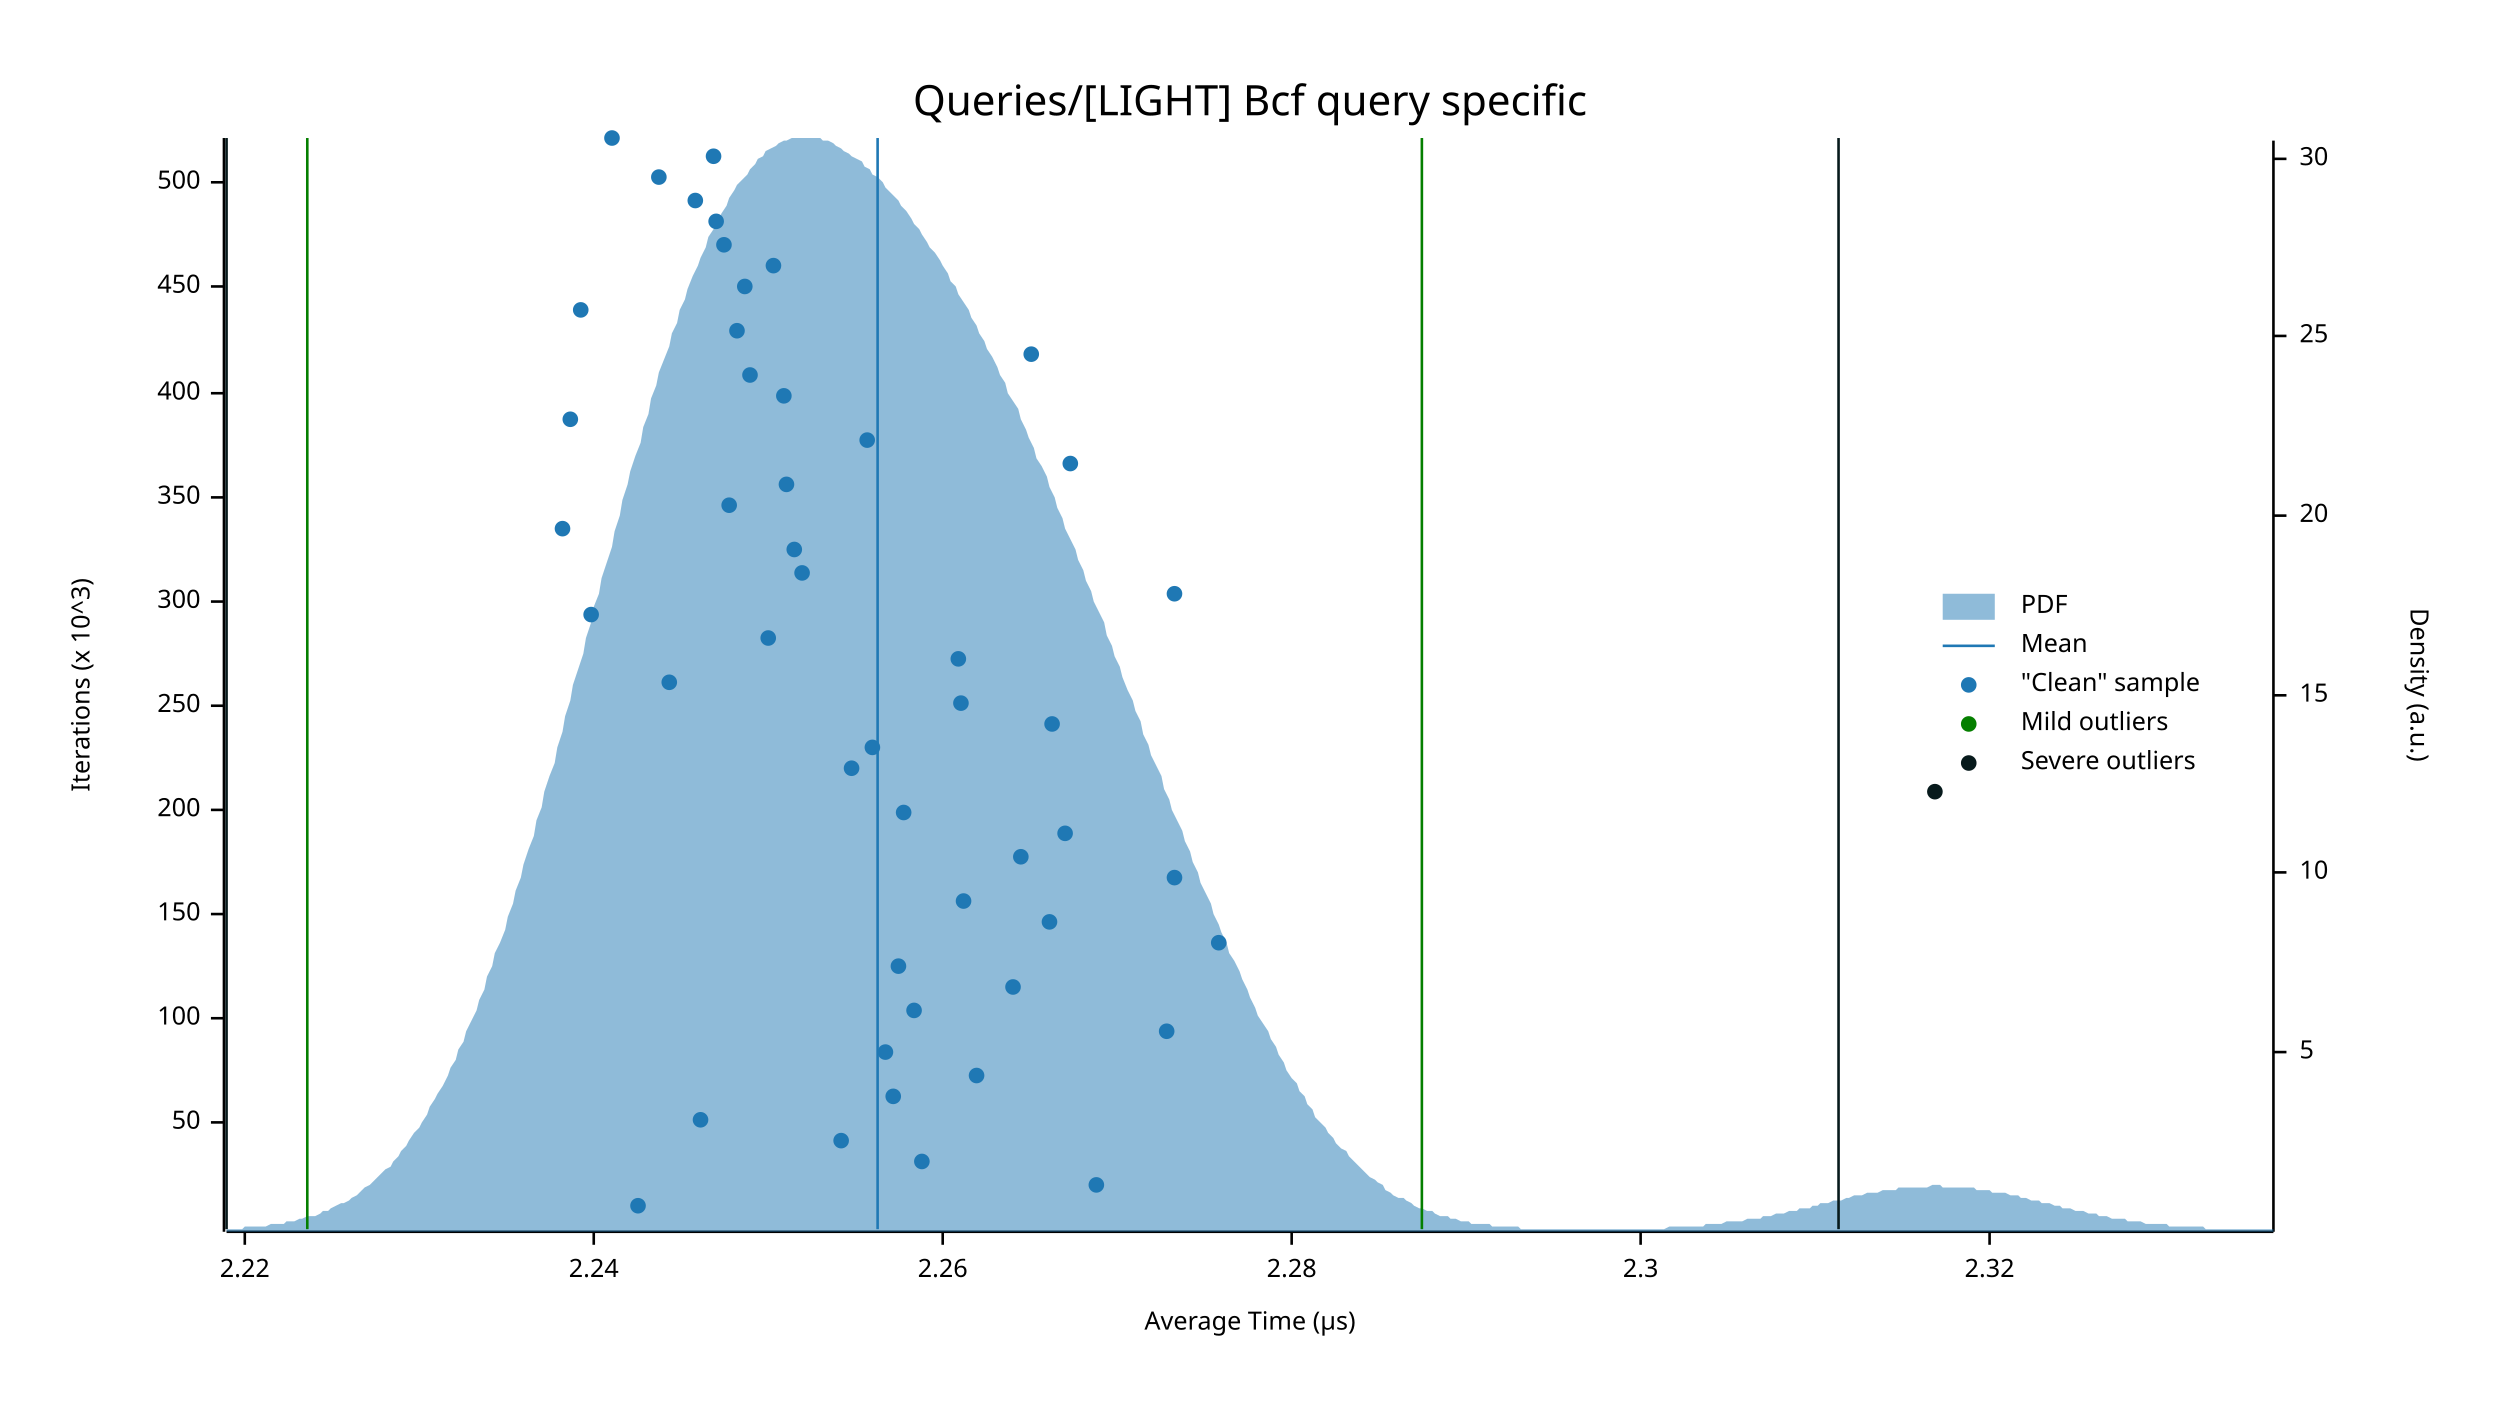
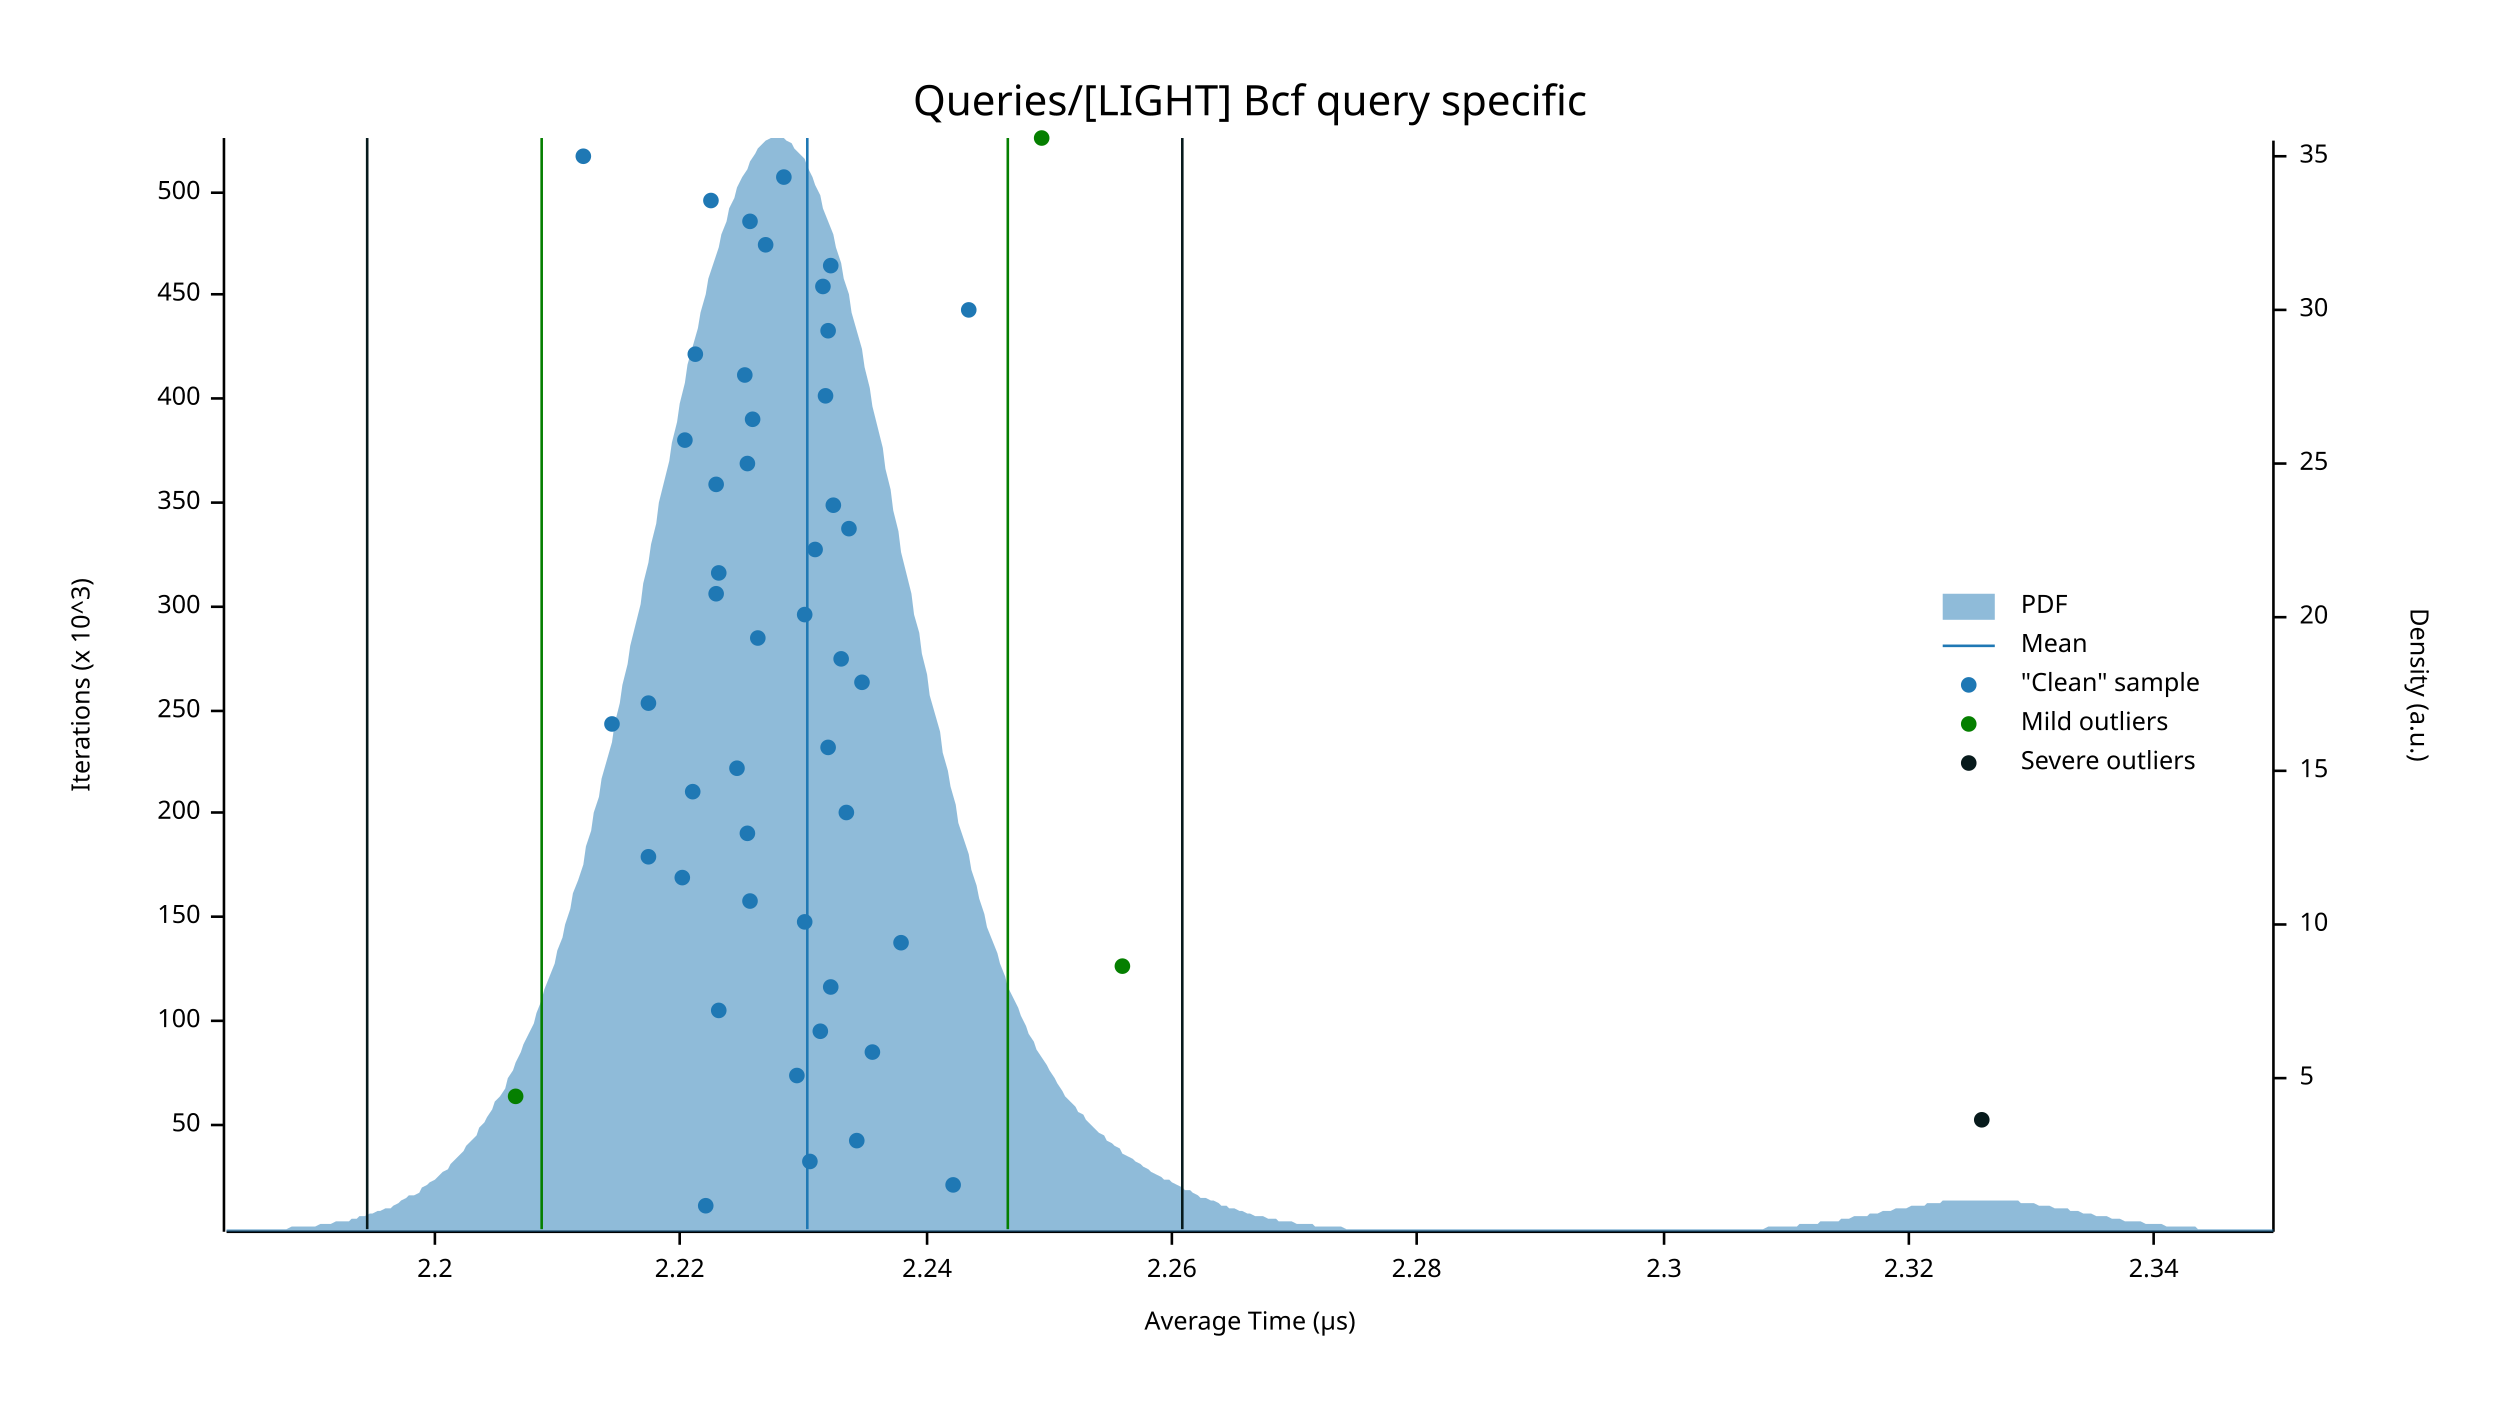
<svg xmlns="http://www.w3.org/2000/svg" width="960" height="540" viewBox="0 0 960 540">
  <text x="480" y="32" dy="0.76em" text-anchor="middle" font-family="sans-serif" font-size="16.129" opacity="1" fill="#000000">
Queries/[LIGHT] Bcf query specific
</text>
  <text x="27" y="263" dy="0.76em" text-anchor="middle" font-family="sans-serif" font-size="9.677" opacity="1" fill="#000000" transform="rotate(270, 27, 263)">
Iterations (x 10^3)
</text>
  <text x="480" y="513" dy="-0.5ex" text-anchor="middle" font-family="sans-serif" font-size="9.677" opacity="1" fill="#000000">
Average Time (µs)
</text>
  <polyline fill="none" opacity="1" stroke="#000000" stroke-width="1" points="86,53 86,473 " />
-   <text x="77" y="431" dy="0.5ex" text-anchor="end" font-family="sans-serif" font-size="9.677" opacity="1" fill="#000000">
+   <text x="77" y="432" dy="0.5ex" text-anchor="end" font-family="sans-serif" font-size="9.677" opacity="1" fill="#000000">
50
</text>
-   <polyline fill="none" opacity="1" stroke="#000000" stroke-width="1" points="81,431 86,431 " />
-   <text x="77" y="391" dy="0.5ex" text-anchor="end" font-family="sans-serif" font-size="9.677" opacity="1" fill="#000000">
+   <polyline fill="none" opacity="1" stroke="#000000" stroke-width="1" points="81,432 86,432 " />
+   <text x="77" y="392" dy="0.5ex" text-anchor="end" font-family="sans-serif" font-size="9.677" opacity="1" fill="#000000">
100
</text>
-   <polyline fill="none" opacity="1" stroke="#000000" stroke-width="1" points="81,391 86,391 " />
-   <text x="77" y="351" dy="0.5ex" text-anchor="end" font-family="sans-serif" font-size="9.677" opacity="1" fill="#000000">
+   <polyline fill="none" opacity="1" stroke="#000000" stroke-width="1" points="81,392 86,392 " />
+   <text x="77" y="352" dy="0.5ex" text-anchor="end" font-family="sans-serif" font-size="9.677" opacity="1" fill="#000000">
150
</text>
-   <polyline fill="none" opacity="1" stroke="#000000" stroke-width="1" points="81,351 86,351 " />
-   <text x="77" y="311" dy="0.5ex" text-anchor="end" font-family="sans-serif" font-size="9.677" opacity="1" fill="#000000">
+   <polyline fill="none" opacity="1" stroke="#000000" stroke-width="1" points="81,352 86,352 " />
+   <text x="77" y="312" dy="0.5ex" text-anchor="end" font-family="sans-serif" font-size="9.677" opacity="1" fill="#000000">
200
</text>
-   <polyline fill="none" opacity="1" stroke="#000000" stroke-width="1" points="81,311 86,311 " />
-   <text x="77" y="271" dy="0.5ex" text-anchor="end" font-family="sans-serif" font-size="9.677" opacity="1" fill="#000000">
+   <polyline fill="none" opacity="1" stroke="#000000" stroke-width="1" points="81,312 86,312 " />
+   <text x="77" y="273" dy="0.5ex" text-anchor="end" font-family="sans-serif" font-size="9.677" opacity="1" fill="#000000">
250
</text>
-   <polyline fill="none" opacity="1" stroke="#000000" stroke-width="1" points="81,271 86,271 " />
-   <text x="77" y="231" dy="0.5ex" text-anchor="end" font-family="sans-serif" font-size="9.677" opacity="1" fill="#000000">
+   <polyline fill="none" opacity="1" stroke="#000000" stroke-width="1" points="81,273 86,273 " />
+   <text x="77" y="233" dy="0.5ex" text-anchor="end" font-family="sans-serif" font-size="9.677" opacity="1" fill="#000000">
300
</text>
-   <polyline fill="none" opacity="1" stroke="#000000" stroke-width="1" points="81,231 86,231 " />
-   <text x="77" y="191" dy="0.5ex" text-anchor="end" font-family="sans-serif" font-size="9.677" opacity="1" fill="#000000">
+   <polyline fill="none" opacity="1" stroke="#000000" stroke-width="1" points="81,233 86,233 " />
+   <text x="77" y="193" dy="0.5ex" text-anchor="end" font-family="sans-serif" font-size="9.677" opacity="1" fill="#000000">
350
</text>
-   <polyline fill="none" opacity="1" stroke="#000000" stroke-width="1" points="81,191 86,191 " />
-   <text x="77" y="151" dy="0.5ex" text-anchor="end" font-family="sans-serif" font-size="9.677" opacity="1" fill="#000000">
+   <polyline fill="none" opacity="1" stroke="#000000" stroke-width="1" points="81,193 86,193 " />
+   <text x="77" y="153" dy="0.5ex" text-anchor="end" font-family="sans-serif" font-size="9.677" opacity="1" fill="#000000">
400
</text>
-   <polyline fill="none" opacity="1" stroke="#000000" stroke-width="1" points="81,151 86,151 " />
-   <text x="77" y="110" dy="0.5ex" text-anchor="end" font-family="sans-serif" font-size="9.677" opacity="1" fill="#000000">
+   <polyline fill="none" opacity="1" stroke="#000000" stroke-width="1" points="81,153 86,153 " />
+   <text x="77" y="113" dy="0.5ex" text-anchor="end" font-family="sans-serif" font-size="9.677" opacity="1" fill="#000000">
450
</text>
-   <polyline fill="none" opacity="1" stroke="#000000" stroke-width="1" points="81,110 86,110 " />
-   <text x="77" y="70" dy="0.5ex" text-anchor="end" font-family="sans-serif" font-size="9.677" opacity="1" fill="#000000">
+   <polyline fill="none" opacity="1" stroke="#000000" stroke-width="1" points="81,113 86,113 " />
+   <text x="77" y="74" dy="0.5ex" text-anchor="end" font-family="sans-serif" font-size="9.677" opacity="1" fill="#000000">
500
</text>
-   <polyline fill="none" opacity="1" stroke="#000000" stroke-width="1" points="81,70 86,70 " />
+   <polyline fill="none" opacity="1" stroke="#000000" stroke-width="1" points="81,74 86,74 " />
  <polyline fill="none" opacity="1" stroke="#000000" stroke-width="1" points="87,473 873,473 " />
-   <text x="94" y="483" dy="0.76em" text-anchor="middle" font-family="sans-serif" font-size="9.677" opacity="1" fill="#000000">
+   <text x="167" y="483" dy="0.76em" text-anchor="middle" font-family="sans-serif" font-size="9.677" opacity="1" fill="#000000">
+ 2.2
+ </text>
+   <polyline fill="none" opacity="1" stroke="#000000" stroke-width="1" points="167,473 167,478 " />
+   <text x="261" y="483" dy="0.76em" text-anchor="middle" font-family="sans-serif" font-size="9.677" opacity="1" fill="#000000">
2.22
</text>
-   <polyline fill="none" opacity="1" stroke="#000000" stroke-width="1" points="94,473 94,478 " />
-   <text x="228" y="483" dy="0.76em" text-anchor="middle" font-family="sans-serif" font-size="9.677" opacity="1" fill="#000000">
+   <polyline fill="none" opacity="1" stroke="#000000" stroke-width="1" points="261,473 261,478 " />
+   <text x="356" y="483" dy="0.76em" text-anchor="middle" font-family="sans-serif" font-size="9.677" opacity="1" fill="#000000">
2.24
</text>
-   <polyline fill="none" opacity="1" stroke="#000000" stroke-width="1" points="228,473 228,478 " />
-   <text x="362" y="483" dy="0.76em" text-anchor="middle" font-family="sans-serif" font-size="9.677" opacity="1" fill="#000000">
+   <polyline fill="none" opacity="1" stroke="#000000" stroke-width="1" points="356,473 356,478 " />
+   <text x="450" y="483" dy="0.76em" text-anchor="middle" font-family="sans-serif" font-size="9.677" opacity="1" fill="#000000">
2.26
</text>
-   <polyline fill="none" opacity="1" stroke="#000000" stroke-width="1" points="362,473 362,478 " />
-   <text x="496" y="483" dy="0.76em" text-anchor="middle" font-family="sans-serif" font-size="9.677" opacity="1" fill="#000000">
+   <polyline fill="none" opacity="1" stroke="#000000" stroke-width="1" points="450,473 450,478 " />
+   <text x="544" y="483" dy="0.76em" text-anchor="middle" font-family="sans-serif" font-size="9.677" opacity="1" fill="#000000">
2.28
</text>
-   <polyline fill="none" opacity="1" stroke="#000000" stroke-width="1" points="496,473 496,478 " />
-   <text x="630" y="483" dy="0.76em" text-anchor="middle" font-family="sans-serif" font-size="9.677" opacity="1" fill="#000000">
+   <polyline fill="none" opacity="1" stroke="#000000" stroke-width="1" points="544,473 544,478 " />
+   <text x="639" y="483" dy="0.76em" text-anchor="middle" font-family="sans-serif" font-size="9.677" opacity="1" fill="#000000">
2.3
</text>
-   <polyline fill="none" opacity="1" stroke="#000000" stroke-width="1" points="630,473 630,478 " />
-   <text x="764" y="483" dy="0.76em" text-anchor="middle" font-family="sans-serif" font-size="9.677" opacity="1" fill="#000000">
+   <polyline fill="none" opacity="1" stroke="#000000" stroke-width="1" points="639,473 639,478 " />
+   <text x="733" y="483" dy="0.76em" text-anchor="middle" font-family="sans-serif" font-size="9.677" opacity="1" fill="#000000">
2.32
</text>
-   <polyline fill="none" opacity="1" stroke="#000000" stroke-width="1" points="764,473 764,478 " />
+   <polyline fill="none" opacity="1" stroke="#000000" stroke-width="1" points="733,473 733,478 " />
+   <text x="827" y="483" dy="0.76em" text-anchor="middle" font-family="sans-serif" font-size="9.677" opacity="1" fill="#000000">
+ 2.34
+ </text>
+   <polyline fill="none" opacity="1" stroke="#000000" stroke-width="1" points="827,473 827,478 " />
  <text x="933" y="263" dy="0.76em" text-anchor="middle" font-family="sans-serif" font-size="9.677" opacity="1" fill="#000000" transform="rotate(90, 933, 263)">
Density (a.u.)
</text>
  <polyline fill="none" opacity="1" stroke="#000000" stroke-width="1" points="873,54 873,473 " />
-   <text x="883" y="404" dy="0.5ex" text-anchor="start" font-family="sans-serif" font-size="9.677" opacity="1" fill="#000000">
+   <text x="883" y="414" dy="0.5ex" text-anchor="start" font-family="sans-serif" font-size="9.677" opacity="1" fill="#000000">
5
</text>
-   <polyline fill="none" opacity="1" stroke="#000000" stroke-width="1" points="873,404 878,404 " />
-   <text x="883" y="335" dy="0.5ex" text-anchor="start" font-family="sans-serif" font-size="9.677" opacity="1" fill="#000000">
+   <polyline fill="none" opacity="1" stroke="#000000" stroke-width="1" points="873,414 878,414 " />
+   <text x="883" y="355" dy="0.5ex" text-anchor="start" font-family="sans-serif" font-size="9.677" opacity="1" fill="#000000">
10
</text>
-   <polyline fill="none" opacity="1" stroke="#000000" stroke-width="1" points="873,335 878,335 " />
-   <text x="883" y="267" dy="0.5ex" text-anchor="start" font-family="sans-serif" font-size="9.677" opacity="1" fill="#000000">
+   <polyline fill="none" opacity="1" stroke="#000000" stroke-width="1" points="873,355 878,355 " />
+   <text x="883" y="296" dy="0.5ex" text-anchor="start" font-family="sans-serif" font-size="9.677" opacity="1" fill="#000000">
15
</text>
-   <polyline fill="none" opacity="1" stroke="#000000" stroke-width="1" points="873,267 878,267 " />
-   <text x="883" y="198" dy="0.5ex" text-anchor="start" font-family="sans-serif" font-size="9.677" opacity="1" fill="#000000">
+   <polyline fill="none" opacity="1" stroke="#000000" stroke-width="1" points="873,296 878,296 " />
+   <text x="883" y="237" dy="0.5ex" text-anchor="start" font-family="sans-serif" font-size="9.677" opacity="1" fill="#000000">
20
</text>
-   <polyline fill="none" opacity="1" stroke="#000000" stroke-width="1" points="873,198 878,198 " />
-   <text x="883" y="129" dy="0.5ex" text-anchor="start" font-family="sans-serif" font-size="9.677" opacity="1" fill="#000000">
+   <polyline fill="none" opacity="1" stroke="#000000" stroke-width="1" points="873,237 878,237 " />
+   <text x="883" y="178" dy="0.5ex" text-anchor="start" font-family="sans-serif" font-size="9.677" opacity="1" fill="#000000">
25
</text>
-   <polyline fill="none" opacity="1" stroke="#000000" stroke-width="1" points="873,129 878,129 " />
-   <text x="883" y="61" dy="0.5ex" text-anchor="start" font-family="sans-serif" font-size="9.677" opacity="1" fill="#000000">
+   <polyline fill="none" opacity="1" stroke="#000000" stroke-width="1" points="873,178 878,178 " />
+   <text x="883" y="119" dy="0.5ex" text-anchor="start" font-family="sans-serif" font-size="9.677" opacity="1" fill="#000000">
30
</text>
-   <polyline fill="none" opacity="1" stroke="#000000" stroke-width="1" points="873,61 878,61 " />
-   <polygon opacity="0.5" fill="#1F78B4" points="87,472 88,472 90,472 91,472 93,472 94,471 96,471 98,471 99,471 101,471 102,471 104,470 105,470 107,470 109,470 110,469 112,469 113,469 115,468 116,468 118,467 120,467 121,467 123,466 124,465 126,465 127,464 129,463 131,462 132,462 134,461 135,460 137,459 138,458 140,456 142,455 143,454 145,452 146,451 148,449 150,448 151,446 153,444 154,442 156,440 157,438 159,435 161,433 162,431 164,428 165,425 167,422 168,420 170,417 172,413 173,410 175,407 176,403 178,400 179,396 181,392 183,388 184,384 186,380 187,375 189,371 190,366 192,362 194,357 195,352 197,347 198,342 200,337 201,332 203,326 205,321 206,315 208,310 209,304 211,298 213,293 214,287 216,281 217,275 219,269 220,263 222,257 224,251 225,245 227,239 228,233 230,228 231,222 233,216 235,210 236,204 238,198 239,192 241,186 242,181 244,175 246,170 247,164 249,159 250,153 252,148 253,143 255,138 257,133 258,128 260,124 261,119 263,115 264,111 266,106 268,102 269,99 271,95 272,91 274,88 276,85 277,82 279,79 280,76 282,73 283,71 285,69 287,67 288,65 290,63 291,61 293,60 294,58 296,57 298,56 299,55 301,54 302,54 304,53 305,53 307,53 309,53 310,53 312,53 313,53 315,53 316,54 318,54 320,55 321,56 323,57 324,58 326,59 327,60 329,61 331,62 332,64 334,65 335,67 337,68 339,70 340,72 342,74 343,75 345,77 346,79 348,81 350,84 351,86 353,88 354,90 356,93 357,95 359,97 361,100 362,102 364,105 365,108 367,110 368,113 370,116 372,119 373,122 375,125 376,128 378,131 379,134 381,137 383,141 384,144 386,147 387,151 389,154 391,157 392,161 394,165 395,168 397,172 398,176 400,179 402,183 403,187 405,191 406,195 408,199 409,203 411,207 413,211 414,215 416,219 417,223 419,227 420,231 422,235 424,239 425,244 427,248 428,252 430,256 431,260 433,265 435,269 436,273 438,277 439,282 441,286 442,290 444,294 446,298 447,303 449,307 450,311 452,315 454,319 455,323 457,327 458,331 460,335 461,339 463,343 465,347 466,351 468,355 469,358 471,362 472,366 474,369 476,373 477,376 479,380 480,383 482,387 483,390 485,393 487,396 488,399 490,402 491,405 493,408 494,411 496,414 498,416 499,419 501,421 502,424 504,426 505,429 507,431 509,433 510,435 512,437 513,439 515,441 517,442 518,444 520,446 521,447 523,449 524,450 526,452 528,453 529,454 531,455 532,457 534,458 535,459 537,460 539,460 540,461 542,462 543,463 545,464 546,464 548,465 550,465 551,466 553,467 554,467 556,467 557,468 559,468 561,469 562,469 564,469 565,470 567,470 568,470 570,470 572,470 573,471 575,471 576,471 578,471 580,471 581,471 583,471 584,472 586,472 587,472 589,472 591,472 592,472 594,472 595,472 597,472 598,472 600,472 602,472 603,472 605,472 606,472 608,472 609,472 611,472 613,472 614,472 616,472 617,472 619,472 620,472 622,472 624,472 625,472 627,472 628,472 630,472 632,472 633,472 635,472 636,472 638,472 639,472 641,471 643,471 644,471 646,471 647,471 649,471 650,471 652,471 654,471 655,470 657,470 658,470 660,470 661,470 663,469 665,469 666,469 668,469 669,469 671,468 672,468 674,468 676,468 677,467 679,467 680,467 682,466 683,466 685,466 687,465 688,465 690,465 691,464 693,464 695,464 696,463 698,463 699,462 701,462 702,462 704,461 706,461 707,461 709,460 710,460 712,459 713,459 715,459 717,458 718,458 720,458 721,458 723,457 724,457 726,457 728,457 729,456 731,456 732,456 734,456 735,456 737,456 739,456 740,456 742,455 743,455 745,455 746,456 748,456 750,456 751,456 753,456 754,456 756,456 758,456 759,457 761,457 762,457 764,457 765,458 767,458 769,458 770,458 772,459 773,459 775,459 776,460 778,460 780,461 781,461 783,461 784,462 786,462 787,462 789,463 791,463 792,464 794,464 795,464 797,465 798,465 800,465 802,466 803,466 805,466 806,467 808,467 809,467 811,468 813,468 814,468 816,468 817,469 819,469 821,469 822,469 824,470 825,470 827,470 828,470 830,470 832,470 833,471 835,471 836,471 838,471 839,471 841,471 843,471 844,471 846,471 847,472 849,472 850,472 852,472 854,472 855,472 857,472 858,472 860,472 861,472 863,472 865,472 866,472 868,472 869,472 871,472 873,472 873,473 87,473 " />
-   <polyline fill="none" opacity="1" stroke="#1F78B4" stroke-width="1" points="337,472 337,53 " />
-   <polyline fill="none" opacity="1" stroke="#057F00" stroke-width="1" points="118,472 118,53 " />
-   <polyline fill="none" opacity="1" stroke="#057F00" stroke-width="1" points="546,472 546,53 " />
-   <polyline fill="none" opacity="1" stroke="#071A1C" stroke-width="1" points="87,472 87,53 " />
-   <polyline fill="none" opacity="1" stroke="#071A1C" stroke-width="1" points="706,472 706,53 " />
-   <circle cx="245" cy="463" r="3" opacity="1" fill="#1F78B4" stroke="none" stroke-width="1" />
-   <circle cx="421" cy="455" r="3" opacity="1" fill="#1F78B4" stroke="none" stroke-width="1" />
-   <circle cx="354" cy="446" r="3" opacity="1" fill="#1F78B4" stroke="none" stroke-width="1" />
-   <circle cx="323" cy="438" r="3" opacity="1" fill="#1F78B4" stroke="none" stroke-width="1" />
-   <circle cx="269" cy="430" r="3" opacity="1" fill="#1F78B4" stroke="none" stroke-width="1" />
-   <circle cx="343" cy="421" r="3" opacity="1" fill="#1F78B4" stroke="none" stroke-width="1" />
-   <circle cx="375" cy="413" r="3" opacity="1" fill="#1F78B4" stroke="none" stroke-width="1" />
-   <circle cx="340" cy="404" r="3" opacity="1" fill="#1F78B4" stroke="none" stroke-width="1" />
-   <circle cx="448" cy="396" r="3" opacity="1" fill="#1F78B4" stroke="none" stroke-width="1" />
-   <circle cx="351" cy="388" r="3" opacity="1" fill="#1F78B4" stroke="none" stroke-width="1" />
-   <circle cx="389" cy="379" r="3" opacity="1" fill="#1F78B4" stroke="none" stroke-width="1" />
-   <circle cx="345" cy="371" r="3" opacity="1" fill="#1F78B4" stroke="none" stroke-width="1" />
-   <circle cx="468" cy="362" r="3" opacity="1" fill="#1F78B4" stroke="none" stroke-width="1" />
-   <circle cx="403" cy="354" r="3" opacity="1" fill="#1F78B4" stroke="none" stroke-width="1" />
-   <circle cx="370" cy="346" r="3" opacity="1" fill="#1F78B4" stroke="none" stroke-width="1" />
-   <circle cx="451" cy="337" r="3" opacity="1" fill="#1F78B4" stroke="none" stroke-width="1" />
-   <circle cx="392" cy="329" r="3" opacity="1" fill="#1F78B4" stroke="none" stroke-width="1" />
-   <circle cx="409" cy="320" r="3" opacity="1" fill="#1F78B4" stroke="none" stroke-width="1" />
-   <circle cx="347" cy="312" r="3" opacity="1" fill="#1F78B4" stroke="none" stroke-width="1" />
-   <circle cx="327" cy="295" r="3" opacity="1" fill="#1F78B4" stroke="none" stroke-width="1" />
-   <circle cx="335" cy="287" r="3" opacity="1" fill="#1F78B4" stroke="none" stroke-width="1" />
-   <circle cx="404" cy="278" r="3" opacity="1" fill="#1F78B4" stroke="none" stroke-width="1" />
-   <circle cx="369" cy="270" r="3" opacity="1" fill="#1F78B4" stroke="none" stroke-width="1" />
-   <circle cx="257" cy="262" r="3" opacity="1" fill="#1F78B4" stroke="none" stroke-width="1" />
-   <circle cx="368" cy="253" r="3" opacity="1" fill="#1F78B4" stroke="none" stroke-width="1" />
-   <circle cx="295" cy="245" r="3" opacity="1" fill="#1F78B4" stroke="none" stroke-width="1" />
-   <circle cx="227" cy="236" r="3" opacity="1" fill="#1F78B4" stroke="none" stroke-width="1" />
-   <circle cx="451" cy="228" r="3" opacity="1" fill="#1F78B4" stroke="none" stroke-width="1" />
-   <circle cx="308" cy="220" r="3" opacity="1" fill="#1F78B4" stroke="none" stroke-width="1" />
-   <circle cx="305" cy="211" r="3" opacity="1" fill="#1F78B4" stroke="none" stroke-width="1" />
-   <circle cx="216" cy="203" r="3" opacity="1" fill="#1F78B4" stroke="none" stroke-width="1" />
-   <circle cx="280" cy="194" r="3" opacity="1" fill="#1F78B4" stroke="none" stroke-width="1" />
-   <circle cx="302" cy="186" r="3" opacity="1" fill="#1F78B4" stroke="none" stroke-width="1" />
-   <circle cx="411" cy="178" r="3" opacity="1" fill="#1F78B4" stroke="none" stroke-width="1" />
-   <circle cx="333" cy="169" r="3" opacity="1" fill="#1F78B4" stroke="none" stroke-width="1" />
-   <circle cx="219" cy="161" r="3" opacity="1" fill="#1F78B4" stroke="none" stroke-width="1" />
-   <circle cx="301" cy="152" r="3" opacity="1" fill="#1F78B4" stroke="none" stroke-width="1" />
-   <circle cx="288" cy="144" r="3" opacity="1" fill="#1F78B4" stroke="none" stroke-width="1" />
-   <circle cx="396" cy="136" r="3" opacity="1" fill="#1F78B4" stroke="none" stroke-width="1" />
-   <circle cx="283" cy="127" r="3" opacity="1" fill="#1F78B4" stroke="none" stroke-width="1" />
-   <circle cx="223" cy="119" r="3" opacity="1" fill="#1F78B4" stroke="none" stroke-width="1" />
-   <circle cx="286" cy="110" r="3" opacity="1" fill="#1F78B4" stroke="none" stroke-width="1" />
-   <circle cx="297" cy="102" r="3" opacity="1" fill="#1F78B4" stroke="none" stroke-width="1" />
-   <circle cx="278" cy="94" r="3" opacity="1" fill="#1F78B4" stroke="none" stroke-width="1" />
-   <circle cx="275" cy="85" r="3" opacity="1" fill="#1F78B4" stroke="none" stroke-width="1" />
-   <circle cx="267" cy="77" r="3" opacity="1" fill="#1F78B4" stroke="none" stroke-width="1" />
-   <circle cx="253" cy="68" r="3" opacity="1" fill="#1F78B4" stroke="none" stroke-width="1" />
-   <circle cx="274" cy="60" r="3" opacity="1" fill="#1F78B4" stroke="none" stroke-width="1" />
-   <circle cx="235" cy="53" r="3" opacity="1" fill="#1F78B4" stroke="none" stroke-width="1" />
-   <circle cx="743" cy="304" r="3" opacity="1" fill="#071A1C" stroke="none" stroke-width="1" />
+   <polyline fill="none" opacity="1" stroke="#000000" stroke-width="1" points="873,119 878,119 " />
+   <text x="883" y="60" dy="0.5ex" text-anchor="start" font-family="sans-serif" font-size="9.677" opacity="1" fill="#000000">
+ 35
+ </text>
+   <polyline fill="none" opacity="1" stroke="#000000" stroke-width="1" points="873,60 878,60 " />
+   <polygon opacity="0.5" fill="#1F78B4" points="87,472 88,472 90,472 91,472 93,472 94,472 96,472 98,472 99,472 101,472 102,472 104,472 105,472 107,472 109,472 110,472 112,471 113,471 115,471 116,471 118,471 120,471 121,471 123,470 124,470 126,470 127,470 129,469 131,469 132,469 134,469 135,468 137,468 138,467 140,467 142,466 143,466 145,465 146,465 148,464 150,464 151,463 153,462 154,461 156,460 157,459 159,459 161,458 162,456 164,455 165,454 167,453 168,452 170,450 172,449 173,447 175,445 176,444 178,442 179,440 181,438 183,436 184,433 186,431 187,429 189,426 190,423 192,421 194,418 195,414 197,411 198,408 200,404 201,401 203,397 205,393 206,389 208,384 209,380 211,375 213,370 214,365 216,360 217,355 219,349 220,343 222,338 224,332 225,325 227,319 228,312 230,306 231,299 233,292 235,285 236,278 238,270 239,263 241,255 242,248 244,240 246,232 247,224 249,216 250,209 252,201 253,193 255,185 257,177 258,170 260,162 261,155 263,147 264,140 266,133 268,126 269,120 271,113 272,107 274,101 276,95 277,90 279,85 280,80 282,76 283,72 285,68 287,65 288,62 290,59 291,57 293,55 294,54 296,53 298,53 299,53 301,53 302,54 304,55 305,57 307,59 309,61 310,64 312,68 313,71 315,75 316,80 318,85 320,90 321,95 323,101 324,107 326,113 327,120 329,127 331,134 332,141 334,149 335,156 337,164 339,172 340,180 342,188 343,196 345,204 346,212 348,220 350,228 351,236 353,243 354,251 356,259 357,267 359,274 361,281 362,289 364,296 365,302 367,309 368,316 370,322 372,328 373,334 375,340 376,345 378,351 379,356 381,361 383,366 384,370 386,375 387,379 389,383 391,387 392,390 394,394 395,397 397,400 398,403 400,406 402,409 403,411 405,414 406,416 408,419 409,421 411,423 413,425 414,427 416,428 417,430 419,432 420,433 422,435 424,436 425,438 427,439 428,440 430,441 431,443 433,444 435,445 436,446 438,447 439,448 441,449 442,450 444,451 446,452 447,453 449,453 450,454 452,455 454,456 455,457 457,457 458,458 460,459 461,460 463,460 465,461 466,461 468,462 469,463 471,463 472,464 474,464 476,465 477,465 479,466 480,466 482,467 483,467 485,467 487,468 488,468 490,468 491,469 493,469 494,469 496,469 498,470 499,470 501,470 502,470 504,470 505,471 507,471 509,471 510,471 512,471 513,471 515,471 517,472 518,472 520,472 521,472 523,472 524,472 526,472 528,472 529,472 531,472 532,472 534,472 535,472 537,472 539,472 540,472 542,472 543,472 545,472 546,472 548,472 550,472 551,472 553,472 554,472 556,472 557,472 559,472 561,472 562,472 564,472 565,472 567,472 568,472 570,472 572,472 573,472 575,472 576,472 578,472 580,472 581,472 583,472 584,472 586,472 587,472 589,472 591,472 592,472 594,472 595,472 597,472 598,472 600,472 602,472 603,472 605,472 606,472 608,472 609,472 611,472 613,472 614,472 616,472 617,472 619,472 620,472 622,472 624,472 625,472 627,472 628,472 630,472 632,472 633,472 635,472 636,472 638,472 639,472 641,472 643,472 644,472 646,472 647,472 649,472 650,472 652,472 654,472 655,472 657,472 658,472 660,472 661,472 663,472 665,472 666,472 668,472 669,472 671,472 672,472 674,472 676,472 677,472 679,471 680,471 682,471 683,471 685,471 687,471 688,471 690,471 691,470 693,470 695,470 696,470 698,470 699,469 701,469 702,469 704,469 706,469 707,468 709,468 710,468 712,467 713,467 715,467 717,467 718,466 720,466 721,466 723,465 724,465 726,465 728,464 729,464 731,464 732,464 734,463 735,463 737,463 739,463 740,462 742,462 743,462 745,462 746,461 748,461 750,461 751,461 753,461 754,461 756,461 758,461 759,461 761,461 762,461 764,461 765,461 767,461 769,461 770,461 772,461 773,461 775,461 776,462 778,462 780,462 781,462 783,463 784,463 786,463 787,463 789,464 791,464 792,464 794,464 795,465 797,465 798,465 800,466 802,466 803,466 805,467 806,467 808,467 809,467 811,468 813,468 814,468 816,469 817,469 819,469 821,469 822,469 824,470 825,470 827,470 828,470 830,470 832,471 833,471 835,471 836,471 838,471 839,471 841,471 843,471 844,472 846,472 847,472 849,472 850,472 852,472 854,472 855,472 857,472 858,472 860,472 861,472 863,472 865,472 866,472 868,472 869,472 871,472 873,472 873,473 87,473 " />
+   <polyline fill="none" opacity="1" stroke="#1F78B4" stroke-width="1" points="310,472 310,53 " />
+   <polyline fill="none" opacity="1" stroke="#057F00" stroke-width="1" points="208,472 208,53 " />
+   <polyline fill="none" opacity="1" stroke="#057F00" stroke-width="1" points="387,472 387,53 " />
+   <polyline fill="none" opacity="1" stroke="#071A1C" stroke-width="1" points="141,472 141,53 " />
+   <polyline fill="none" opacity="1" stroke="#071A1C" stroke-width="1" points="454,472 454,53 " />
+   <circle cx="271" cy="463" r="3" opacity="1" fill="#1F78B4" stroke="none" stroke-width="1" />
+   <circle cx="366" cy="455" r="3" opacity="1" fill="#1F78B4" stroke="none" stroke-width="1" />
+   <circle cx="311" cy="446" r="3" opacity="1" fill="#1F78B4" stroke="none" stroke-width="1" />
+   <circle cx="329" cy="438" r="3" opacity="1" fill="#1F78B4" stroke="none" stroke-width="1" />
+   <circle cx="306" cy="413" r="3" opacity="1" fill="#1F78B4" stroke="none" stroke-width="1" />
+   <circle cx="335" cy="404" r="3" opacity="1" fill="#1F78B4" stroke="none" stroke-width="1" />
+   <circle cx="315" cy="396" r="3" opacity="1" fill="#1F78B4" stroke="none" stroke-width="1" />
+   <circle cx="276" cy="388" r="3" opacity="1" fill="#1F78B4" stroke="none" stroke-width="1" />
+   <circle cx="319" cy="379" r="3" opacity="1" fill="#1F78B4" stroke="none" stroke-width="1" />
+   <circle cx="346" cy="362" r="3" opacity="1" fill="#1F78B4" stroke="none" stroke-width="1" />
+   <circle cx="309" cy="354" r="3" opacity="1" fill="#1F78B4" stroke="none" stroke-width="1" />
+   <circle cx="288" cy="346" r="3" opacity="1" fill="#1F78B4" stroke="none" stroke-width="1" />
+   <circle cx="262" cy="337" r="3" opacity="1" fill="#1F78B4" stroke="none" stroke-width="1" />
+   <circle cx="249" cy="329" r="3" opacity="1" fill="#1F78B4" stroke="none" stroke-width="1" />
+   <circle cx="287" cy="320" r="3" opacity="1" fill="#1F78B4" stroke="none" stroke-width="1" />
+   <circle cx="325" cy="312" r="3" opacity="1" fill="#1F78B4" stroke="none" stroke-width="1" />
+   <circle cx="266" cy="304" r="3" opacity="1" fill="#1F78B4" stroke="none" stroke-width="1" />
+   <circle cx="283" cy="295" r="3" opacity="1" fill="#1F78B4" stroke="none" stroke-width="1" />
+   <circle cx="318" cy="287" r="3" opacity="1" fill="#1F78B4" stroke="none" stroke-width="1" />
+   <circle cx="235" cy="278" r="3" opacity="1" fill="#1F78B4" stroke="none" stroke-width="1" />
+   <circle cx="249" cy="270" r="3" opacity="1" fill="#1F78B4" stroke="none" stroke-width="1" />
+   <circle cx="331" cy="262" r="3" opacity="1" fill="#1F78B4" stroke="none" stroke-width="1" />
+   <circle cx="323" cy="253" r="3" opacity="1" fill="#1F78B4" stroke="none" stroke-width="1" />
+   <circle cx="291" cy="245" r="3" opacity="1" fill="#1F78B4" stroke="none" stroke-width="1" />
+   <circle cx="309" cy="236" r="3" opacity="1" fill="#1F78B4" stroke="none" stroke-width="1" />
+   <circle cx="275" cy="228" r="3" opacity="1" fill="#1F78B4" stroke="none" stroke-width="1" />
+   <circle cx="276" cy="220" r="3" opacity="1" fill="#1F78B4" stroke="none" stroke-width="1" />
+   <circle cx="313" cy="211" r="3" opacity="1" fill="#1F78B4" stroke="none" stroke-width="1" />
+   <circle cx="326" cy="203" r="3" opacity="1" fill="#1F78B4" stroke="none" stroke-width="1" />
+   <circle cx="320" cy="194" r="3" opacity="1" fill="#1F78B4" stroke="none" stroke-width="1" />
+   <circle cx="275" cy="186" r="3" opacity="1" fill="#1F78B4" stroke="none" stroke-width="1" />
+   <circle cx="287" cy="178" r="3" opacity="1" fill="#1F78B4" stroke="none" stroke-width="1" />
+   <circle cx="263" cy="169" r="3" opacity="1" fill="#1F78B4" stroke="none" stroke-width="1" />
+   <circle cx="289" cy="161" r="3" opacity="1" fill="#1F78B4" stroke="none" stroke-width="1" />
+   <circle cx="317" cy="152" r="3" opacity="1" fill="#1F78B4" stroke="none" stroke-width="1" />
+   <circle cx="286" cy="144" r="3" opacity="1" fill="#1F78B4" stroke="none" stroke-width="1" />
+   <circle cx="267" cy="136" r="3" opacity="1" fill="#1F78B4" stroke="none" stroke-width="1" />
+   <circle cx="318" cy="127" r="3" opacity="1" fill="#1F78B4" stroke="none" stroke-width="1" />
+   <circle cx="372" cy="119" r="3" opacity="1" fill="#1F78B4" stroke="none" stroke-width="1" />
+   <circle cx="316" cy="110" r="3" opacity="1" fill="#1F78B4" stroke="none" stroke-width="1" />
+   <circle cx="319" cy="102" r="3" opacity="1" fill="#1F78B4" stroke="none" stroke-width="1" />
+   <circle cx="294" cy="94" r="3" opacity="1" fill="#1F78B4" stroke="none" stroke-width="1" />
+   <circle cx="288" cy="85" r="3" opacity="1" fill="#1F78B4" stroke="none" stroke-width="1" />
+   <circle cx="273" cy="77" r="3" opacity="1" fill="#1F78B4" stroke="none" stroke-width="1" />
+   <circle cx="301" cy="68" r="3" opacity="1" fill="#1F78B4" stroke="none" stroke-width="1" />
+   <circle cx="224" cy="60" r="3" opacity="1" fill="#1F78B4" stroke="none" stroke-width="1" />
+   <circle cx="198" cy="421" r="3" opacity="1" fill="#057F00" stroke="none" stroke-width="1" />
+   <circle cx="431" cy="371" r="3" opacity="1" fill="#057F00" stroke="none" stroke-width="1" />
+   <circle cx="400" cy="53" r="3" opacity="1" fill="#057F00" stroke="none" stroke-width="1" />
+   <circle cx="761" cy="430" r="3" opacity="1" fill="#071A1C" stroke="none" stroke-width="1" />
  <text x="776" y="228" dy="0.76em" text-anchor="start" font-family="sans-serif" font-size="9.677" opacity="1" fill="#000000">
PDF
</text>
  <text x="776" y="243" dy="0.76em" text-anchor="start" font-family="sans-serif" font-size="9.677" opacity="1" fill="#000000">
Mean
</text>
  <text x="776" y="258" dy="0.76em" text-anchor="start" font-family="sans-serif" font-size="9.677" opacity="1" fill="#000000">
"Clean" sample
</text>
  <text x="776" y="273" dy="0.76em" text-anchor="start" font-family="sans-serif" font-size="9.677" opacity="1" fill="#000000">
Mild outliers
</text>
  <text x="776" y="288" dy="0.76em" text-anchor="start" font-family="sans-serif" font-size="9.677" opacity="1" fill="#000000">
Severe outliers
</text>
  <rect x="746" y="228" width="20" height="10" opacity="0.5" fill="#1F78B4" stroke="none" />
  <polyline fill="none" opacity="1" stroke="#1F78B4" stroke-width="1" points="746,248 766,248 " />
  <circle cx="756" cy="263" r="3" opacity="1" fill="#1F78B4" stroke="none" stroke-width="1" />
  <circle cx="756" cy="278" r="3" opacity="1" fill="#057F00" stroke="none" stroke-width="1" />
  <circle cx="756" cy="293" r="3" opacity="1" fill="#071A1C" stroke="none" stroke-width="1" />
</svg>
